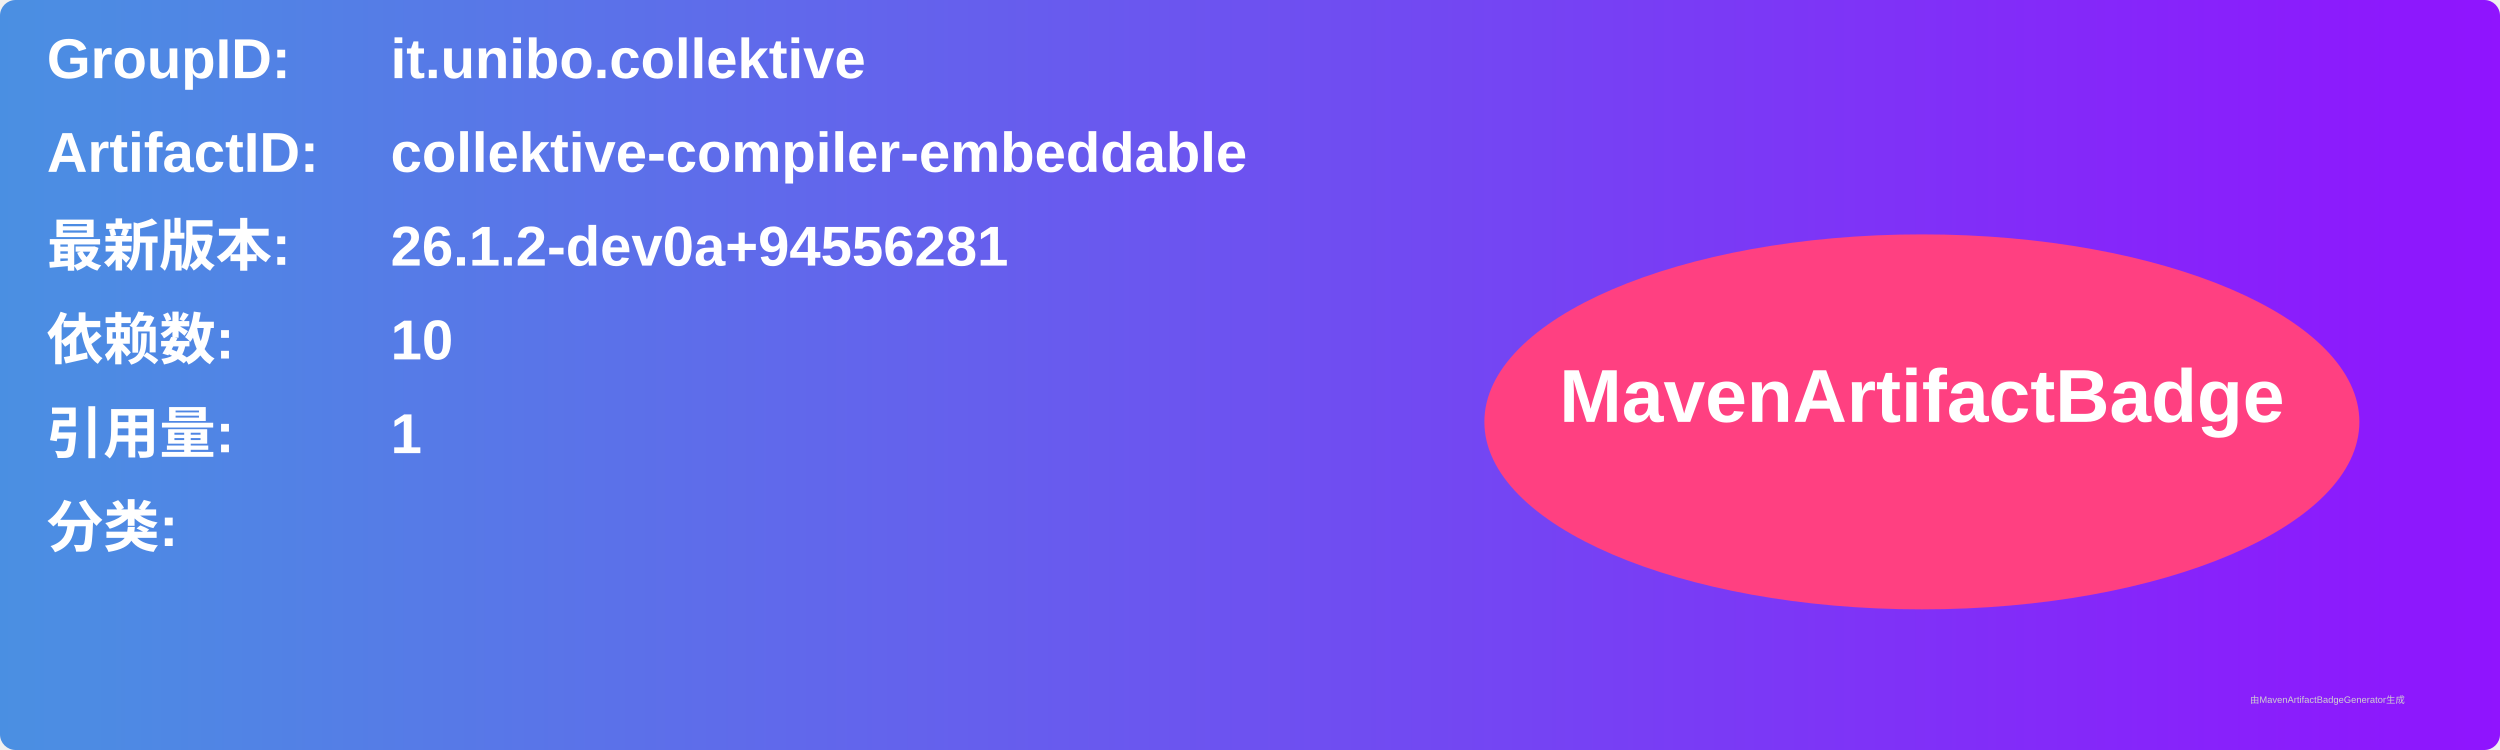
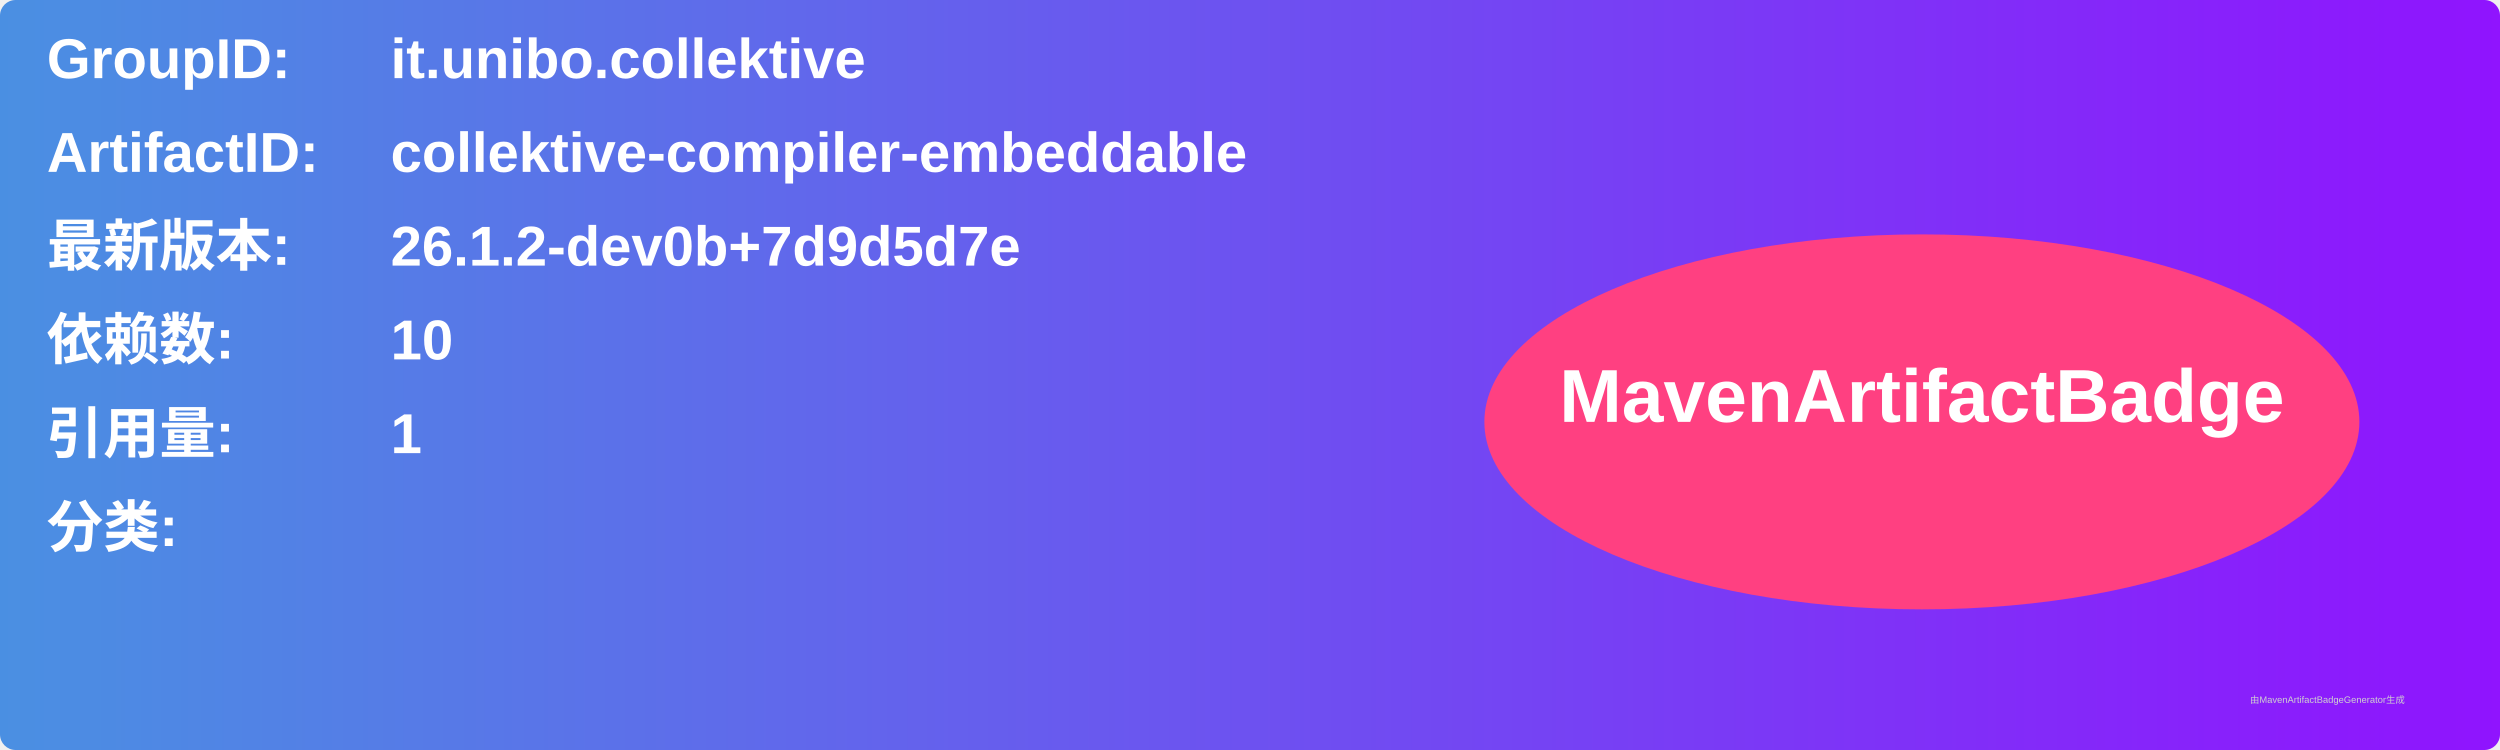
<svg xmlns="http://www.w3.org/2000/svg" width="800" height="240" viewBox="0 0 800 240">
  <linearGradient id="grad" x1="0%" y1="0%" x2="100%" y2="0%">
    <stop offset="0%" stop-color="#4a90e2" />
    <stop offset="100%" stop-color="#9013fe" />
  </linearGradient>
  <rect width="100%" height="100%" rx="5" ry="5" fill="url(#grad)" />
  <g transform="translate(15, 15)">
    <text x="0" y="10" font-family="Arial" font-size="18" fill="white" font-weight="bold" width="260">GroupID:</text>
    <text x="110" y="10" font-family="Arial" font-size="18" fill="white" font-weight="bold" width="460">it.unibo.collektive</text>
    <text x="0" y="40" font-family="Arial" font-size="18" fill="white" font-weight="bold" width="260">ArtifactID:</text>
    <text x="110" y="40" font-family="Arial" font-size="18" fill="white" font-weight="bold" width="460">collektive-compiler-embeddable</text>
    <text x="0" y="70" font-family="Arial" font-size="18" fill="white" font-weight="bold">最新版本:</text>
    <text x="110" y="70" font-family="Arial" font-size="18" fill="white" font-weight="bold">
-       <tspan font-weight="bold">26.1.2-dev0a+94556281</tspan>
+       <tspan font-weight="bold">26.1.2-dev0b+7d9d5d7e</tspan>
    </text>
    <text x="0" y="100" font-family="Arial" font-size="18" fill="white" font-weight="bold">依赖数: </text>
    <text x="110" y="100" font-family="Arial" font-size="18" fill="white">
      <tspan font-weight="bold">10</tspan>
    </text>
    <text x="0" y="130" font-family="Arial" font-size="18" fill="white" font-weight="bold">引用量: </text>
    <text x="110" y="130" font-family="Arial" font-size="18" fill="white">
      <tspan font-weight="bold">1</tspan>
    </text>
    <text x="0" y="160" font-family="Arial" font-size="18" fill="white" font-weight="bold">分类:</text>
    <text x="10" y="190" font-family="Arial" font-size="10" fill="white">
      <tspan font-weight="bold" />
    </text>
    <ellipse cx="600" cy="120" rx="140" ry="60" fill="#ff4081" />
    <text x="600" y="120" text-anchor="middle" font-family="Arial" font-size="24" fill="white" font-weight="bold">MavenArtifactBadge</text>
  </g>
  <text x="720" y="225" font-family="Arial" font-size="3" fill="#d0d0d0">由MavenArtifactBadgeGenerator生成</text>
</svg>
